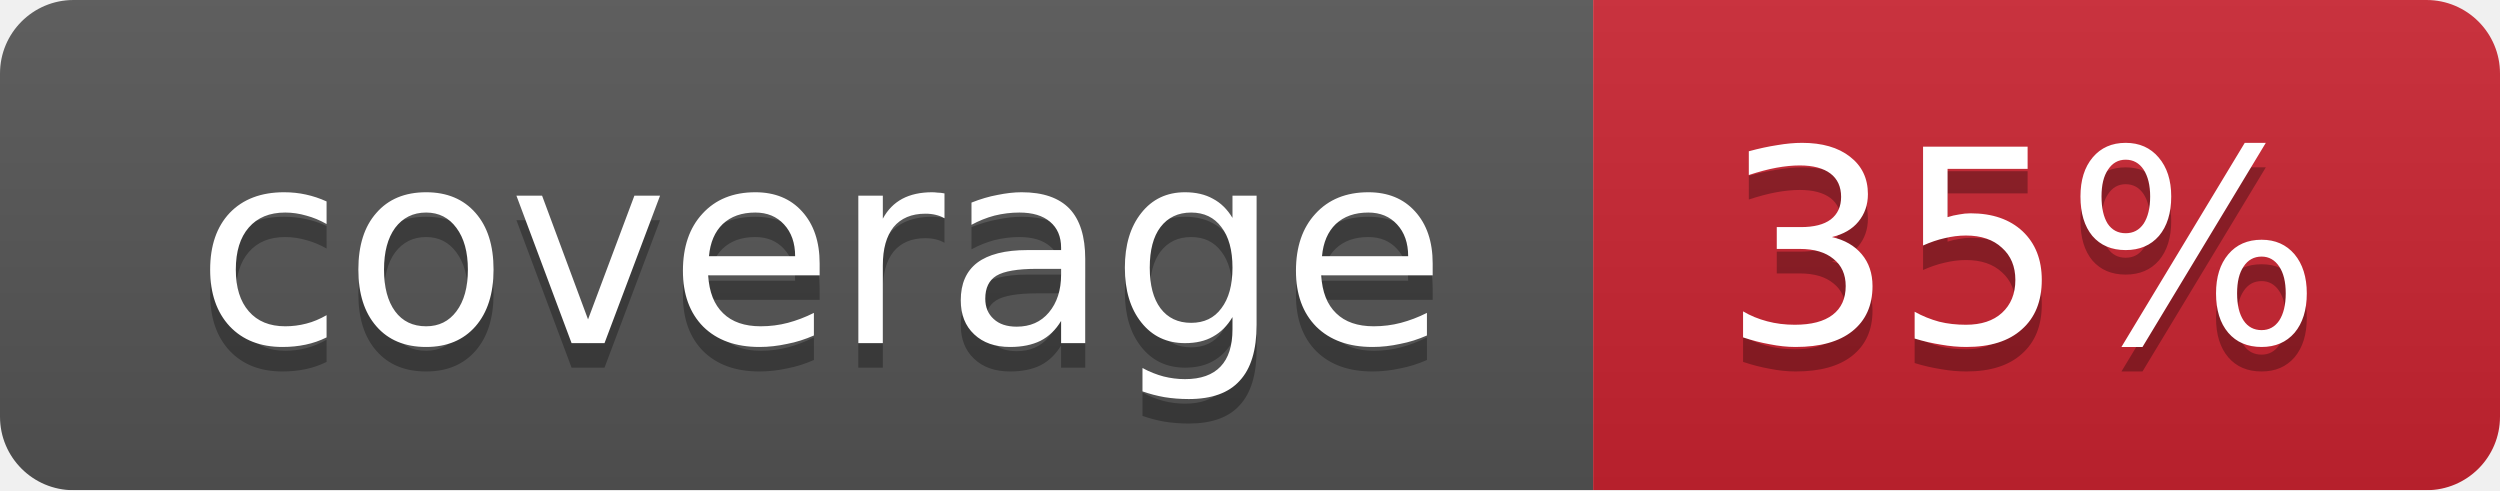
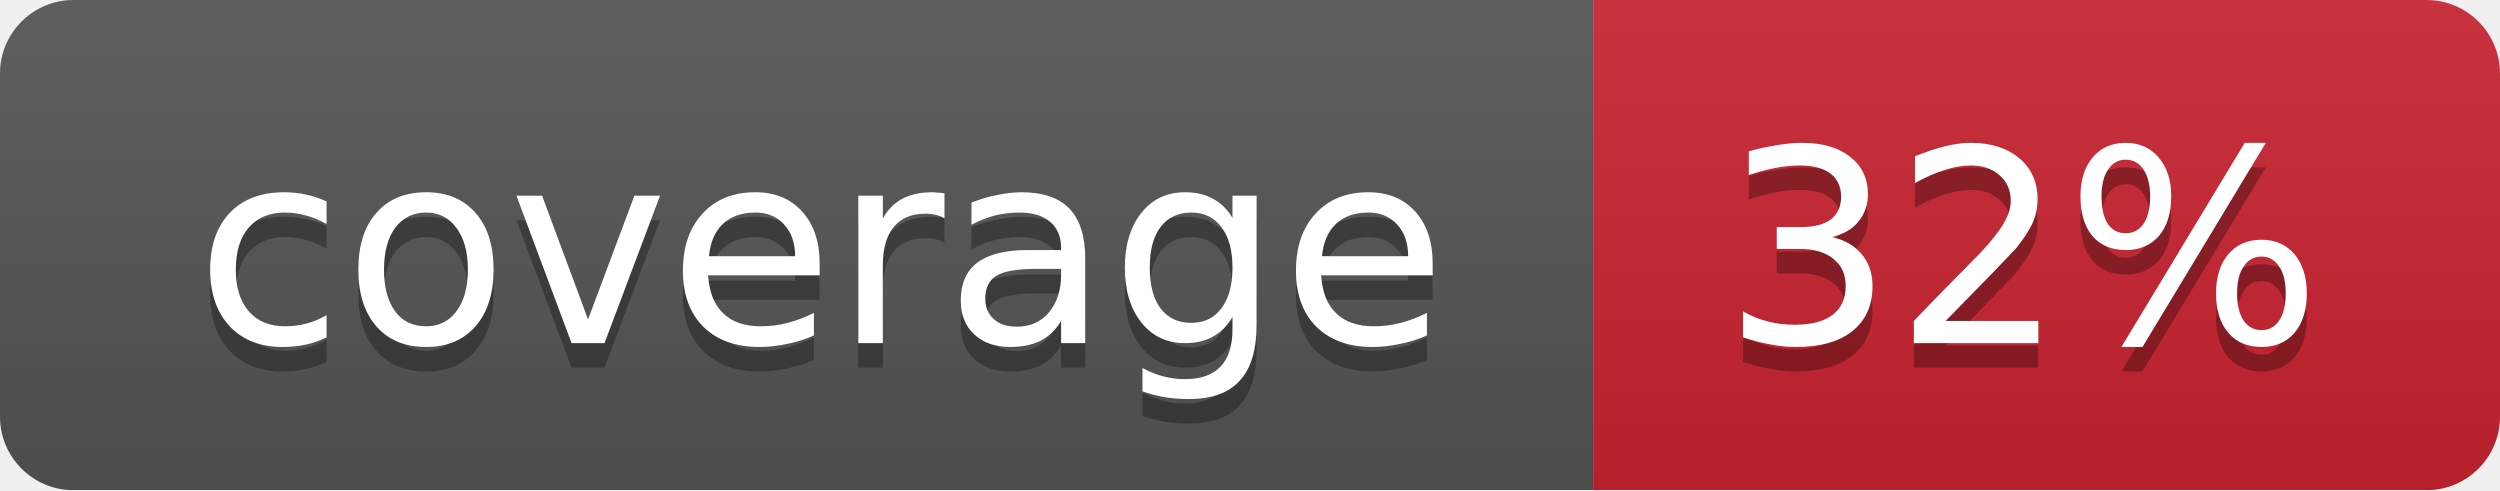
<svg xmlns="http://www.w3.org/2000/svg" width="102" height="20">
  <linearGradient id="smooth" x2="0" y2="100%">
    <stop offset="0" stop-color="#bbb" stop-opacity=".1" />
    <stop offset="1" stop-opacity=".1" />
  </linearGradient>
  <mask id="round">
    <rect width="102" height="20" rx="3" fill="#fff" />
  </mask>
  <g mask="url(#round)">
    <rect width="65" height="20" fill="#555" />
    <rect x="65" width="37" height="20" fill="#cb2431" />
    <rect width="102" height="20" fill="url(#smooth)" />
  </g>
  <g fill="#fff" text-anchor="middle" font-family="DejaVu Sans,Verdana,Geneva,sans-serif" font-size="11">
    <text x="33.5" y="15" fill="#010101" fill-opacity=".3">coverage</text>
    <text x="33.5" y="14">coverage</text>
-     <text x="82.5" y="15" fill="#010101" fill-opacity=".3">35%</text>
-     <text x="82.5" y="14">35%</text>
+     <text x="82.5" y="15" fill="#010101" fill-opacity=".3">32%</text>
+     <text x="82.5" y="14">32%</text>
  </g>
</svg>
